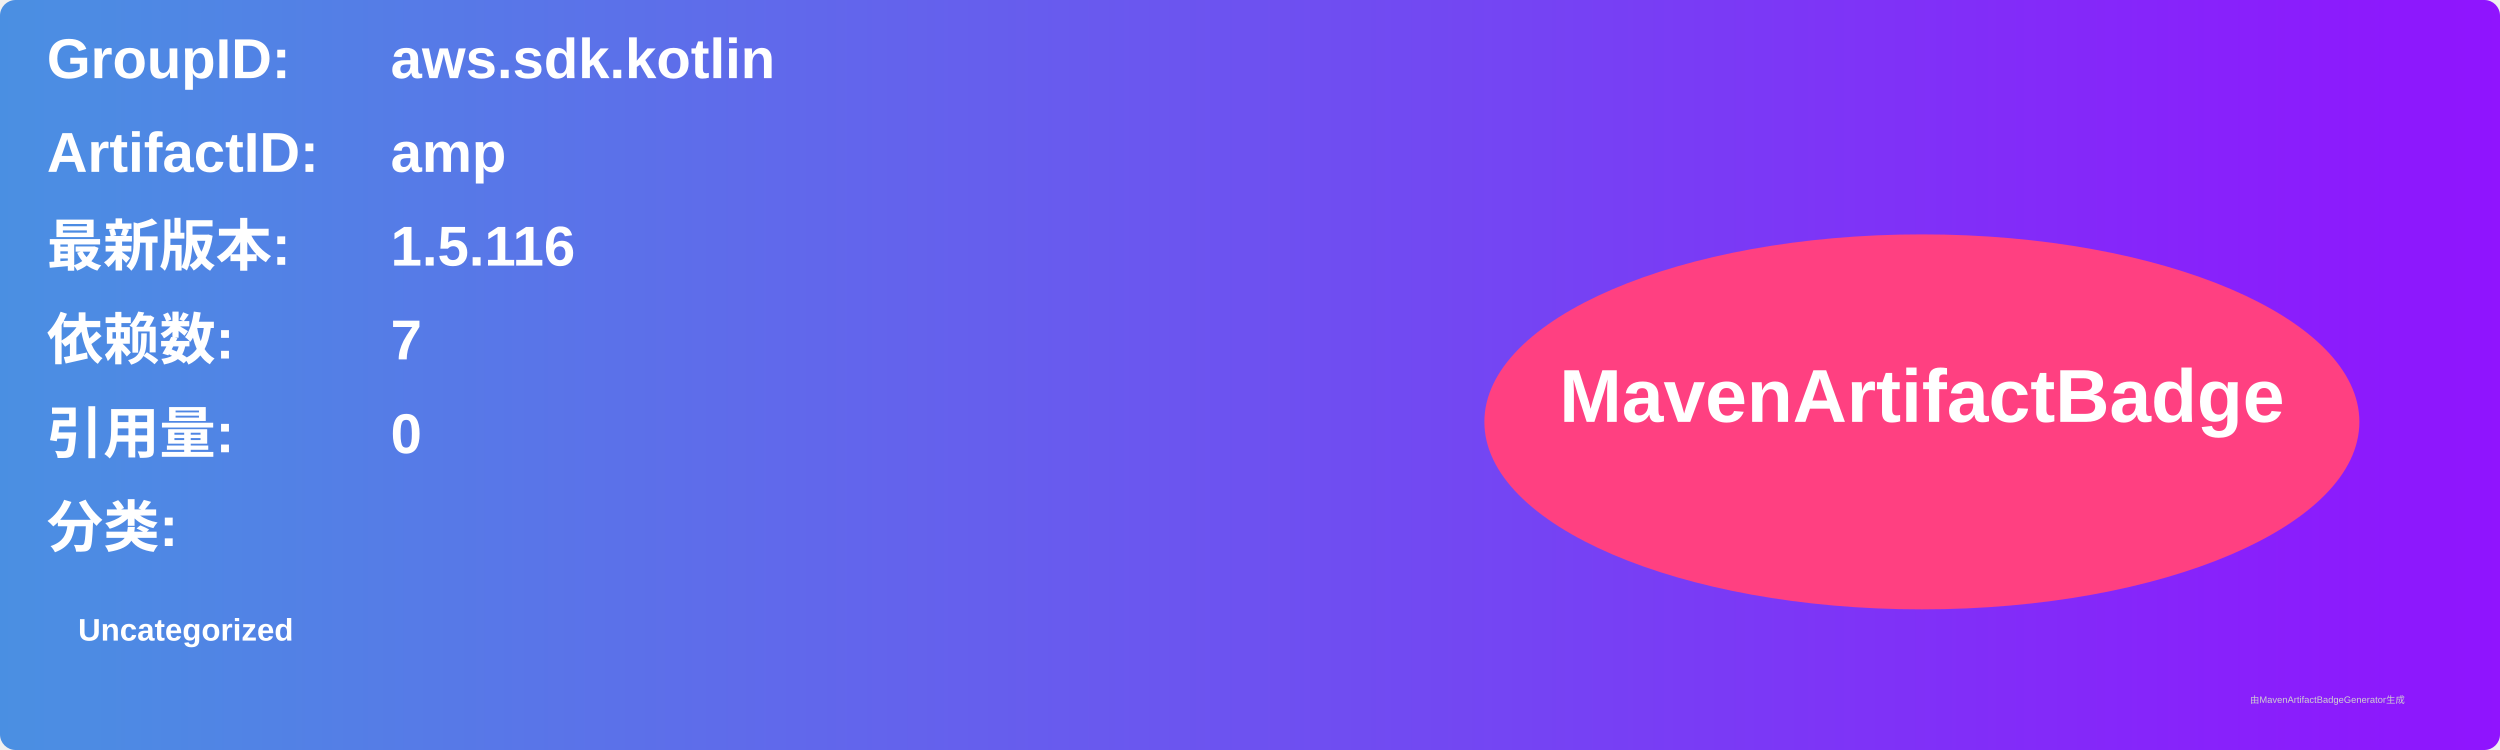
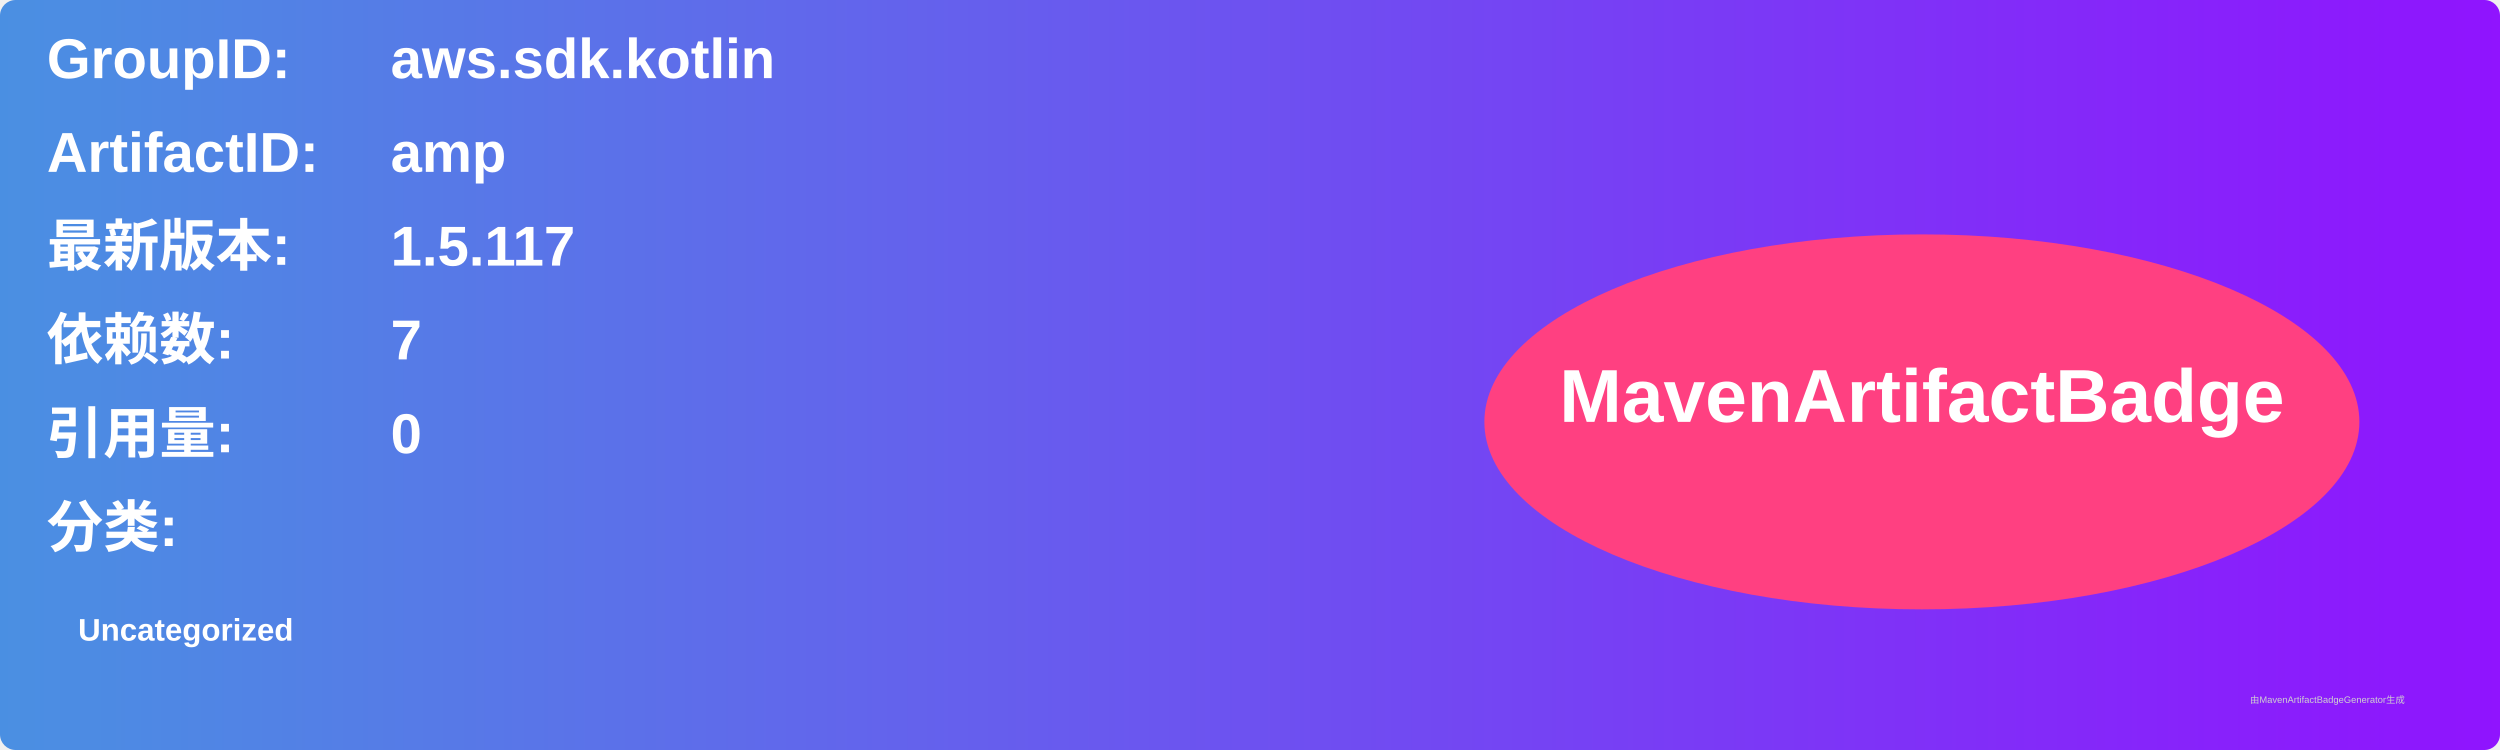
<svg xmlns="http://www.w3.org/2000/svg" width="800" height="240" viewBox="0 0 800 240">
  <linearGradient id="grad" x1="0%" y1="0%" x2="100%" y2="0%">
    <stop offset="0%" stop-color="#4a90e2" />
    <stop offset="100%" stop-color="#9013fe" />
  </linearGradient>
  <rect width="100%" height="100%" rx="5" ry="5" fill="url(#grad)" />
  <g transform="translate(15, 15)">
    <text x="0" y="10" font-family="Arial" font-size="18" fill="white" font-weight="bold" width="260">GroupID:</text>
    <text x="110" y="10" font-family="Arial" font-size="18" fill="white" font-weight="bold" width="460">aws.sdk.kotlin</text>
    <text x="0" y="40" font-family="Arial" font-size="18" fill="white" font-weight="bold" width="260">ArtifactID:</text>
    <text x="110" y="40" font-family="Arial" font-size="18" fill="white" font-weight="bold" width="460">amp</text>
    <text x="0" y="70" font-family="Arial" font-size="18" fill="white" font-weight="bold">最新版本:</text>
    <text x="110" y="70" font-family="Arial" font-size="18" fill="white" font-weight="bold">
-       <tspan font-weight="bold">1.5.116</tspan>
+       <tspan font-weight="bold">1.5.117</tspan>
    </text>
    <text x="0" y="100" font-family="Arial" font-size="18" fill="white" font-weight="bold">依赖数: </text>
    <text x="110" y="100" font-family="Arial" font-size="18" fill="white">
      <tspan font-weight="bold">7</tspan>
    </text>
    <text x="0" y="130" font-family="Arial" font-size="18" fill="white" font-weight="bold">引用量: </text>
    <text x="110" y="130" font-family="Arial" font-size="18" fill="white">
      <tspan font-weight="bold">0</tspan>
    </text>
    <text x="0" y="160" font-family="Arial" font-size="18" fill="white" font-weight="bold">分类:</text>
    <text x="10" y="190" font-family="Arial" font-size="10" fill="white">
      <tspan font-weight="bold">Uncategorized</tspan>
    </text>
    <ellipse cx="600" cy="120" rx="140" ry="60" fill="#ff4081" />
    <text x="600" y="120" text-anchor="middle" font-family="Arial" font-size="24" fill="white" font-weight="bold">MavenArtifactBadge</text>
  </g>
  <text x="720" y="225" font-family="Arial" font-size="3" fill="#d0d0d0">由MavenArtifactBadgeGenerator生成</text>
</svg>
